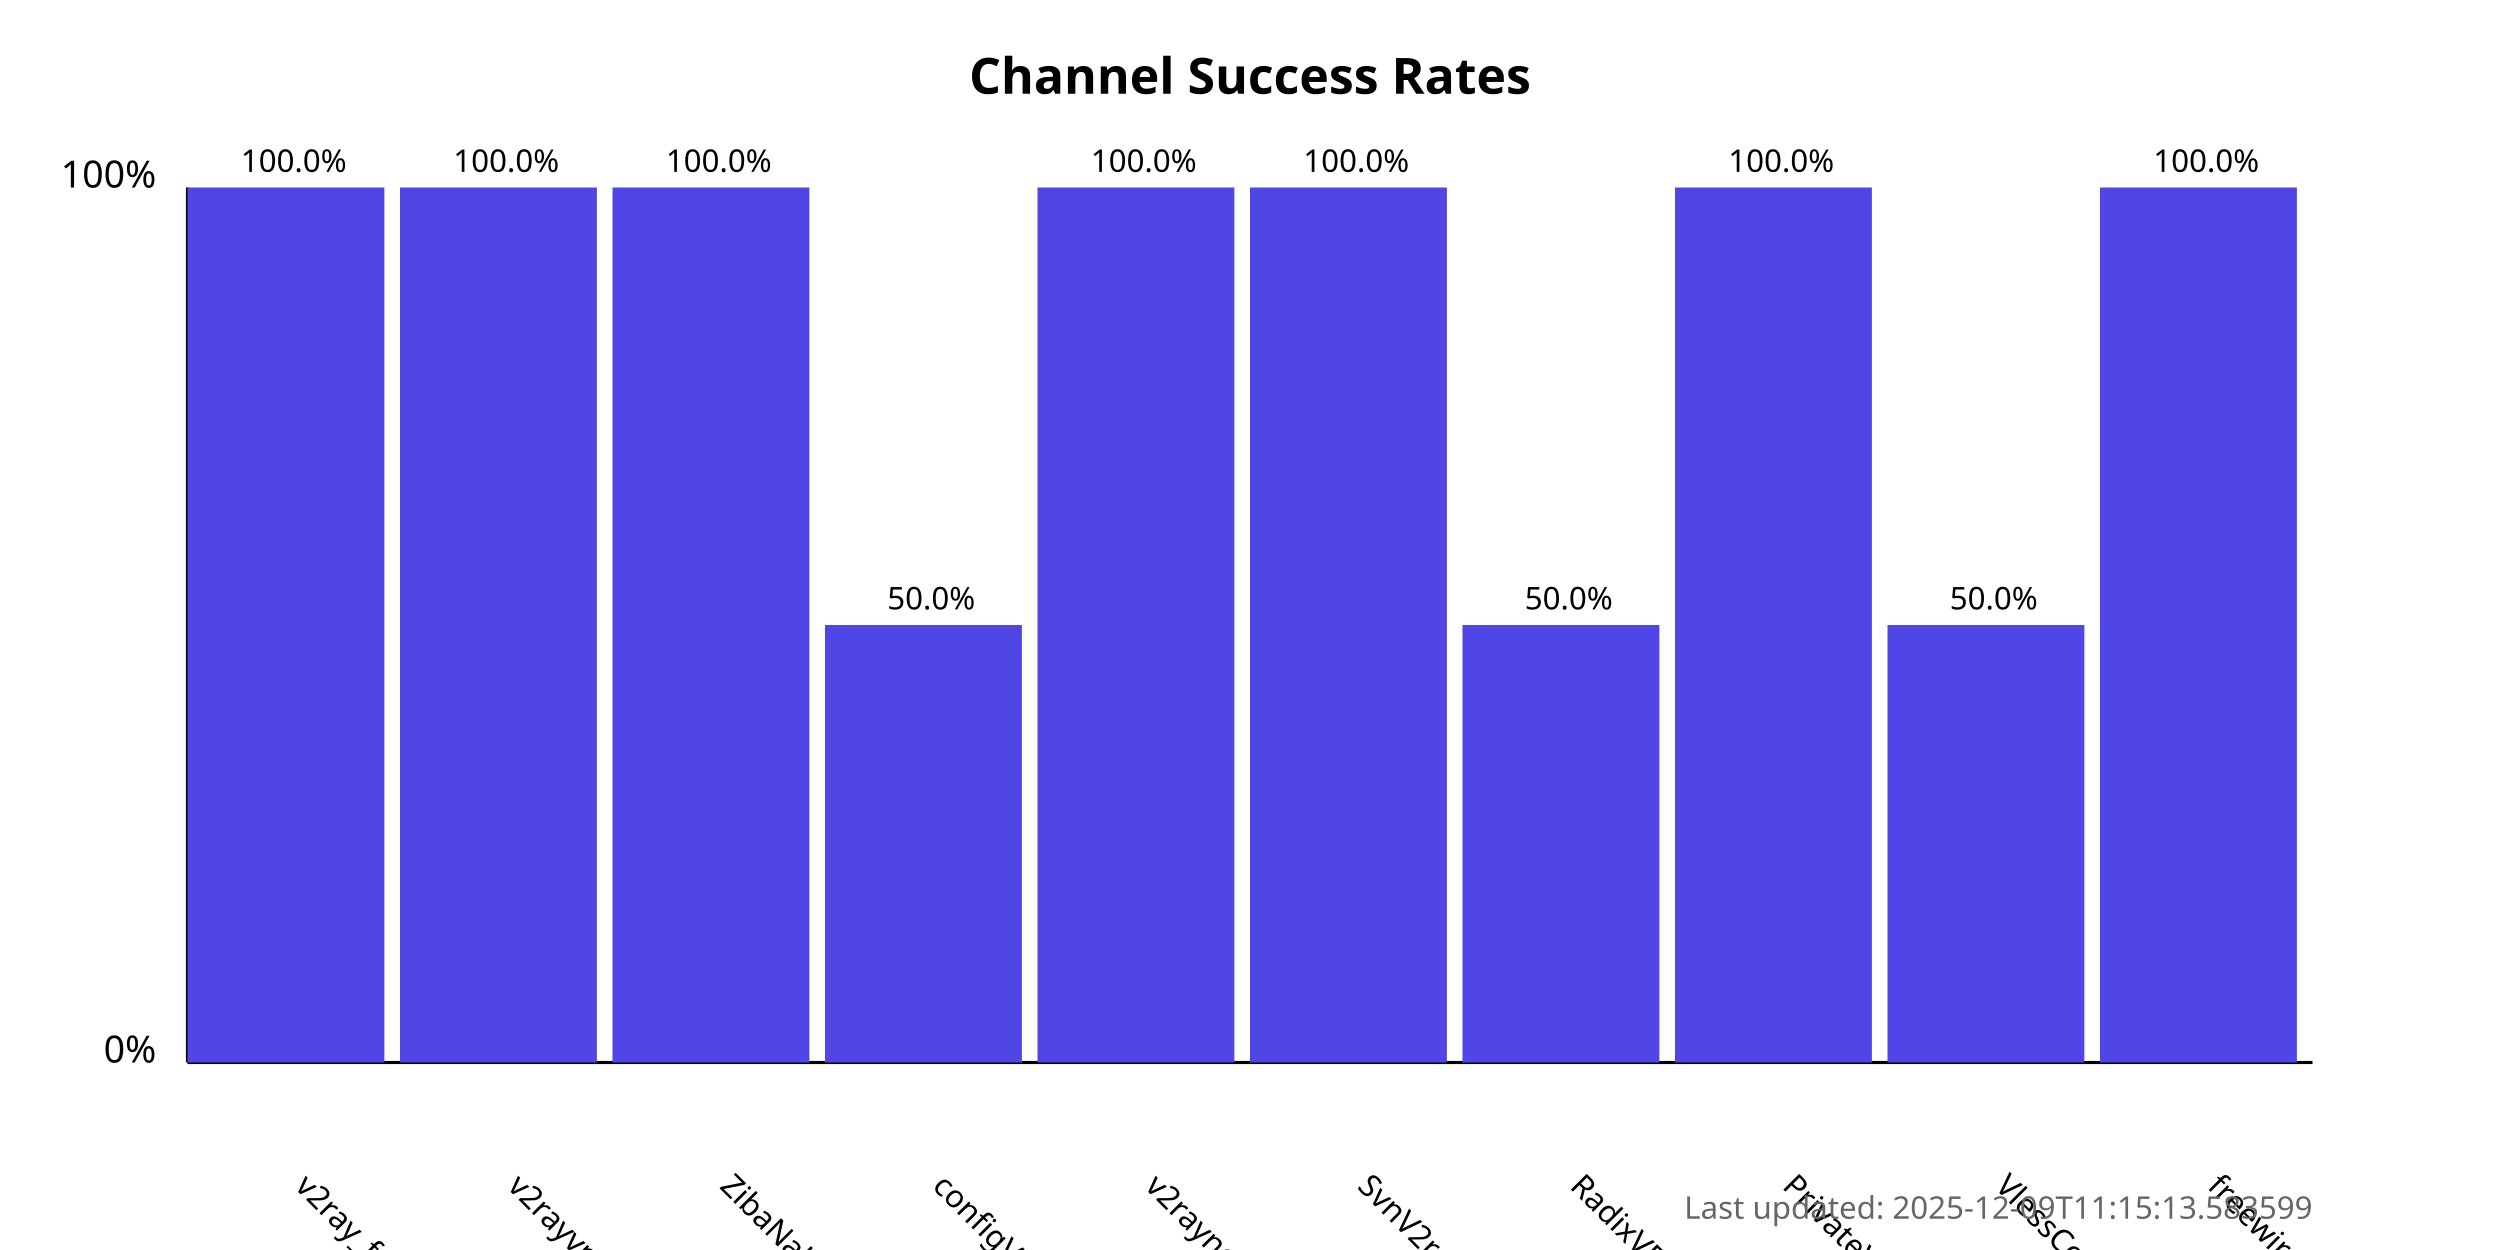
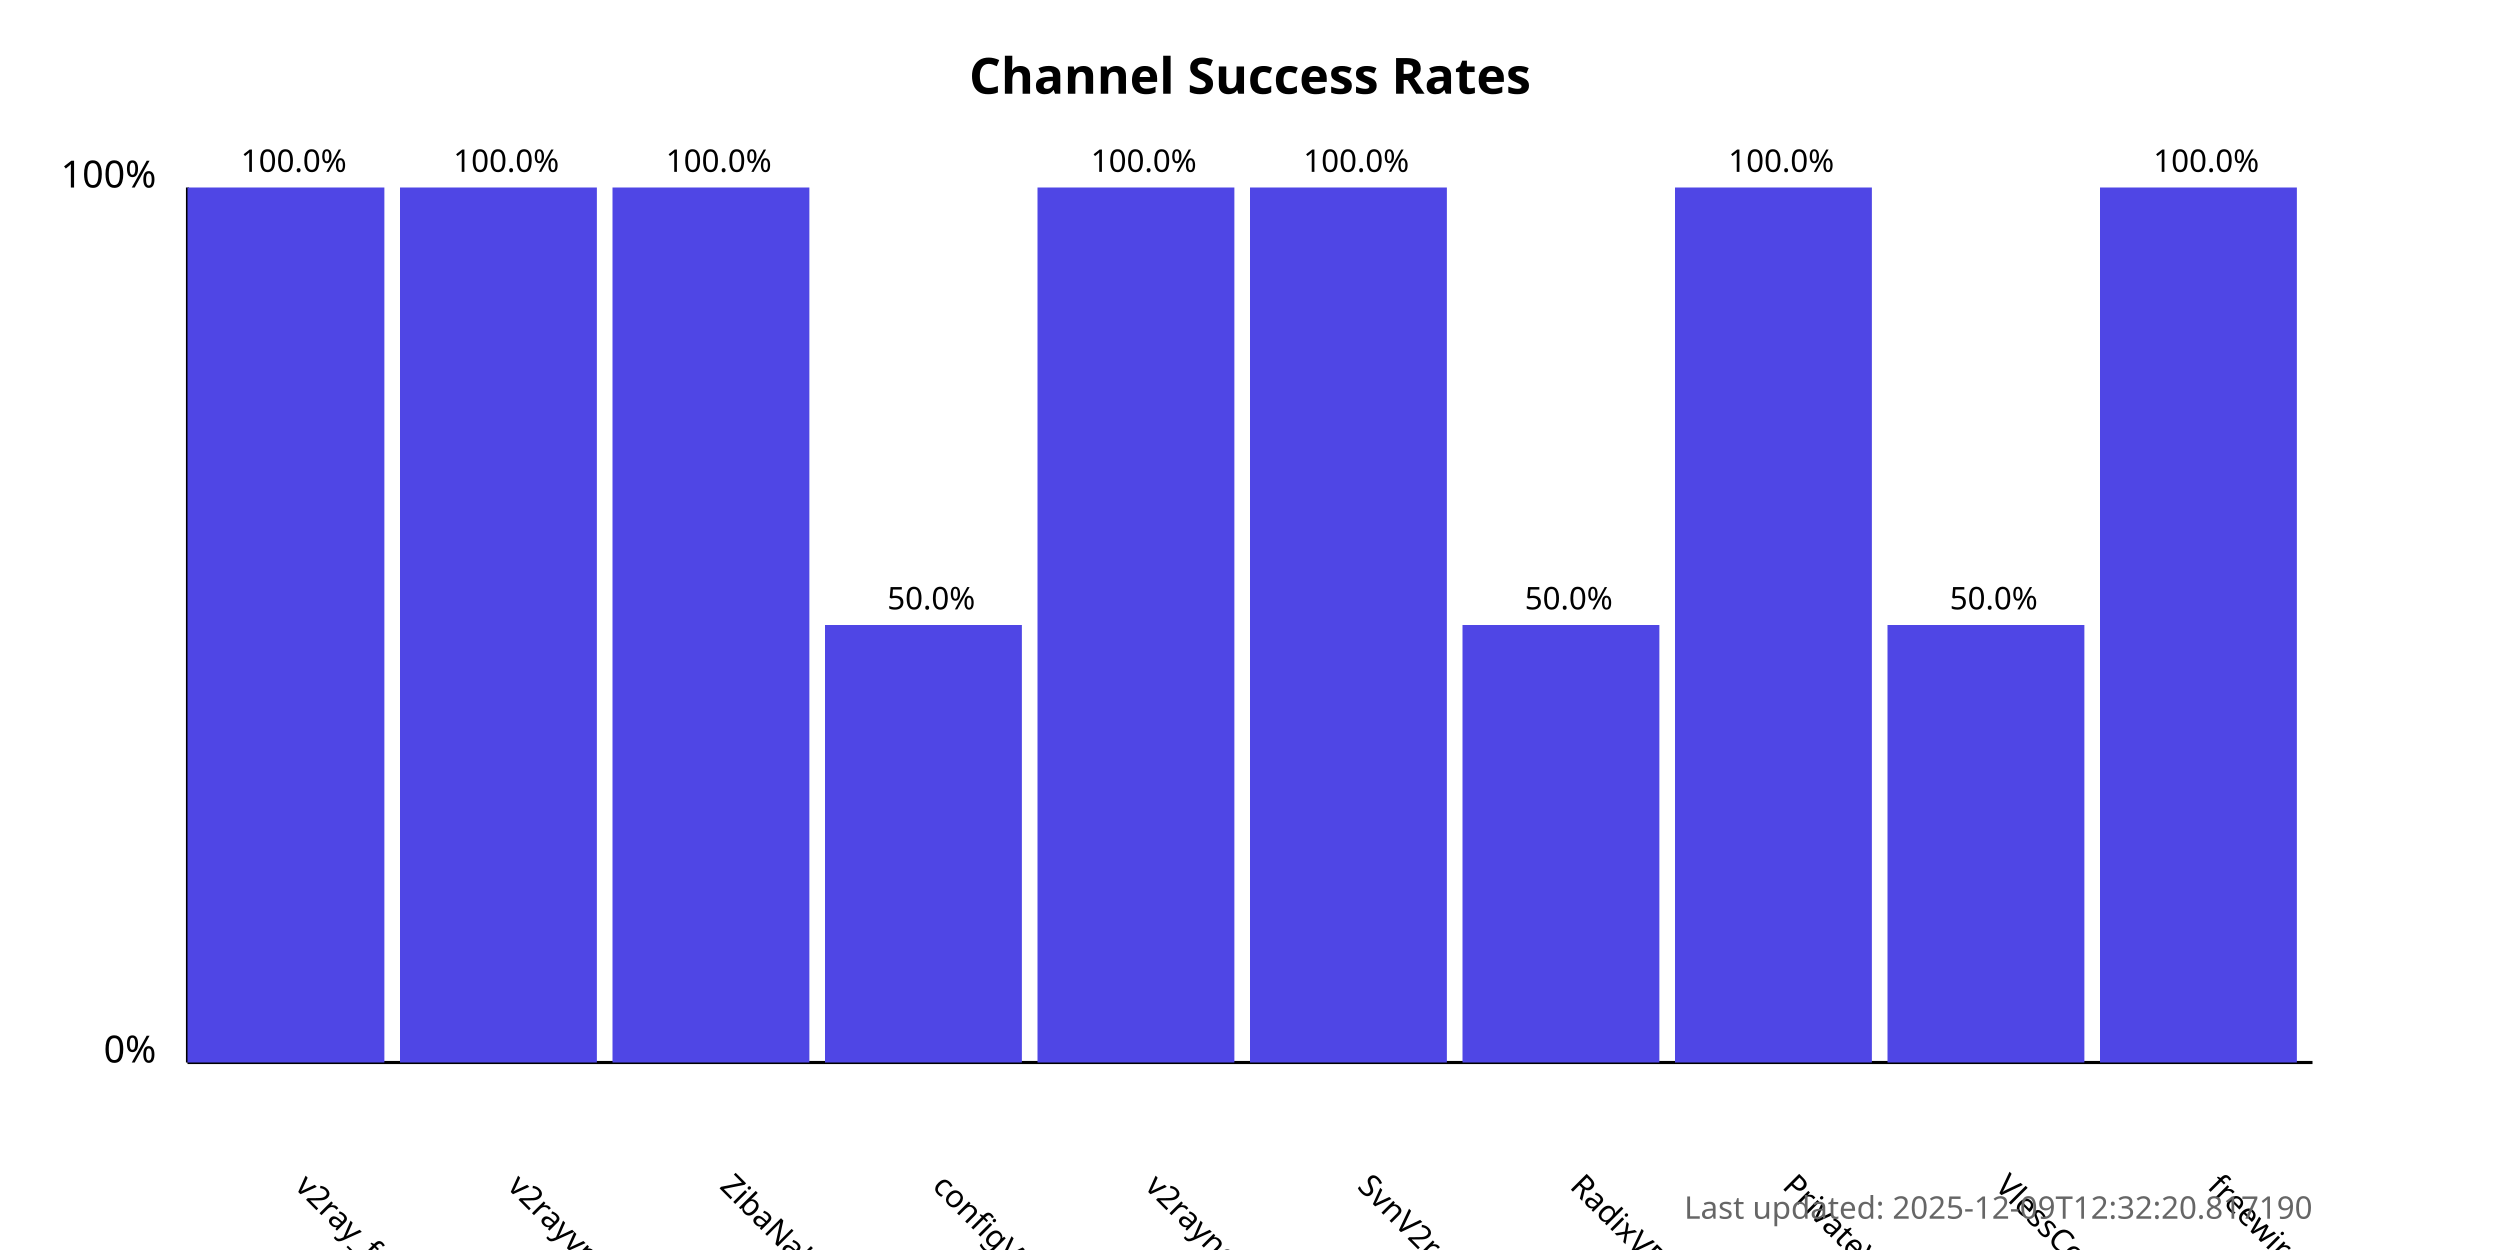
<svg xmlns="http://www.w3.org/2000/svg" width="800" height="400">
  <style>
            .chart-title { font: bold 16px sans-serif; }
            .axis-label { font: 12px sans-serif; }
            .tick-label { font: 10px sans-serif; }
            .bar { fill: #4f46e5; }
            .bar:hover { fill: #6366f1; }
            .timestamp { font: 10px sans-serif; fill: #666; }
        </style>
  <text x="400.0" y="30" text-anchor="middle" class="chart-title">
            Channel Success Rates
        </text>
  <line x1="60" y1="340" x2="60" y2="60" stroke="black" stroke-width="1" />
  <line x1="60" y1="340" x2="740" y2="340" stroke="black" stroke-width="1" />
  <text x="50" y="340" text-anchor="end" class="axis-label">0%</text>
  <text x="50" y="60" text-anchor="end" class="axis-label">100%</text>
  <g>
    <rect x="60" y="60.0" width="63.0" height="280.0" class="bar" />
    <text x="94.0" y="380" transform="rotate(45, 94.0, 380)" text-anchor="start" class="tick-label">
                v2ray_free_conf
            </text>
    <text x="94.0" y="55.0" text-anchor="middle" class="tick-label">
                100.0%
            </text>
  </g>
  <g>
    <rect x="128.0" y="60.0" width="63.0" height="280.0" class="bar" />
    <text x="162.0" y="380" transform="rotate(45, 162.0, 380)" text-anchor="start" class="tick-label">
                v2rayvpno
            </text>
    <text x="162.0" y="55.0" text-anchor="middle" class="tick-label">
                100.0%
            </text>
  </g>
  <g>
    <rect x="196.0" y="60.0" width="63.0" height="280.0" class="bar" />
    <text x="230.0" y="380" transform="rotate(45, 230.0, 380)" text-anchor="start" class="tick-label">
                ZibaNabz
            </text>
    <text x="230.0" y="55.0" text-anchor="middle" class="tick-label">
                100.0%
            </text>
  </g>
  <g>
    <rect x="264.0" y="200.0" width="63.0" height="140.0" class="bar" />
    <text x="298.0" y="380" transform="rotate(45, 298.0, 380)" text-anchor="start" class="tick-label">
                configV2rayForFree
            </text>
    <text x="298.0" y="195.0" text-anchor="middle" class="tick-label">
                50.0%
            </text>
  </g>
  <g>
    <rect x="332.0" y="60.0" width="63.0" height="280.0" class="bar" />
    <text x="366.0" y="380" transform="rotate(45, 366.0, 380)" text-anchor="start" class="tick-label">
                v2rayngvpn
            </text>
    <text x="366.0" y="55.0" text-anchor="middle" class="tick-label">
                100.0%
            </text>
  </g>
  <g>
    <rect x="400.0" y="60.0" width="63.0" height="280.0" class="bar" />
    <text x="434.0" y="380" transform="rotate(45, 434.0, 380)" text-anchor="start" class="tick-label">
                SvnV2ray
            </text>
    <text x="434.0" y="55.0" text-anchor="middle" class="tick-label">
                100.0%
            </text>
  </g>
  <g>
    <rect x="468.0" y="200.0" width="63.0" height="140.0" class="bar" />
    <text x="502.0" y="380" transform="rotate(45, 502.0, 380)" text-anchor="start" class="tick-label">
                RadixVPN
            </text>
    <text x="502.0" y="195.0" text-anchor="middle" class="tick-label">
                50.0%
            </text>
  </g>
  <g>
    <rect x="536.0" y="60.0" width="63.0" height="280.0" class="bar" />
    <text x="570.0" y="380" transform="rotate(45, 570.0, 380)" text-anchor="start" class="tick-label">
                PrivateVPNs
            </text>
    <text x="570.0" y="55.0" text-anchor="middle" class="tick-label">
                100.0%
            </text>
  </g>
  <g>
    <rect x="604.0" y="200.0" width="63.0" height="140.0" class="bar" />
    <text x="638.0" y="380" transform="rotate(45, 638.0, 380)" text-anchor="start" class="tick-label">
                VlessConfig
            </text>
    <text x="638.0" y="195.0" text-anchor="middle" class="tick-label">
                50.0%
            </text>
  </g>
  <g>
    <rect x="672.0" y="60.0" width="63.0" height="280.0" class="bar" />
    <text x="706.0" y="380" transform="rotate(45, 706.0, 380)" text-anchor="start" class="tick-label">
                freewireguard
            </text>
    <text x="706.0" y="55.0" text-anchor="middle" class="tick-label">
                100.0%
            </text>
  </g>
  <text x="740" y="390" text-anchor="end" class="timestamp">
-             Last updated: 2025-12-09T11:15:13.583599
+             Last updated: 2025-12-09T12:32:20.817190
        </text>
</svg>
